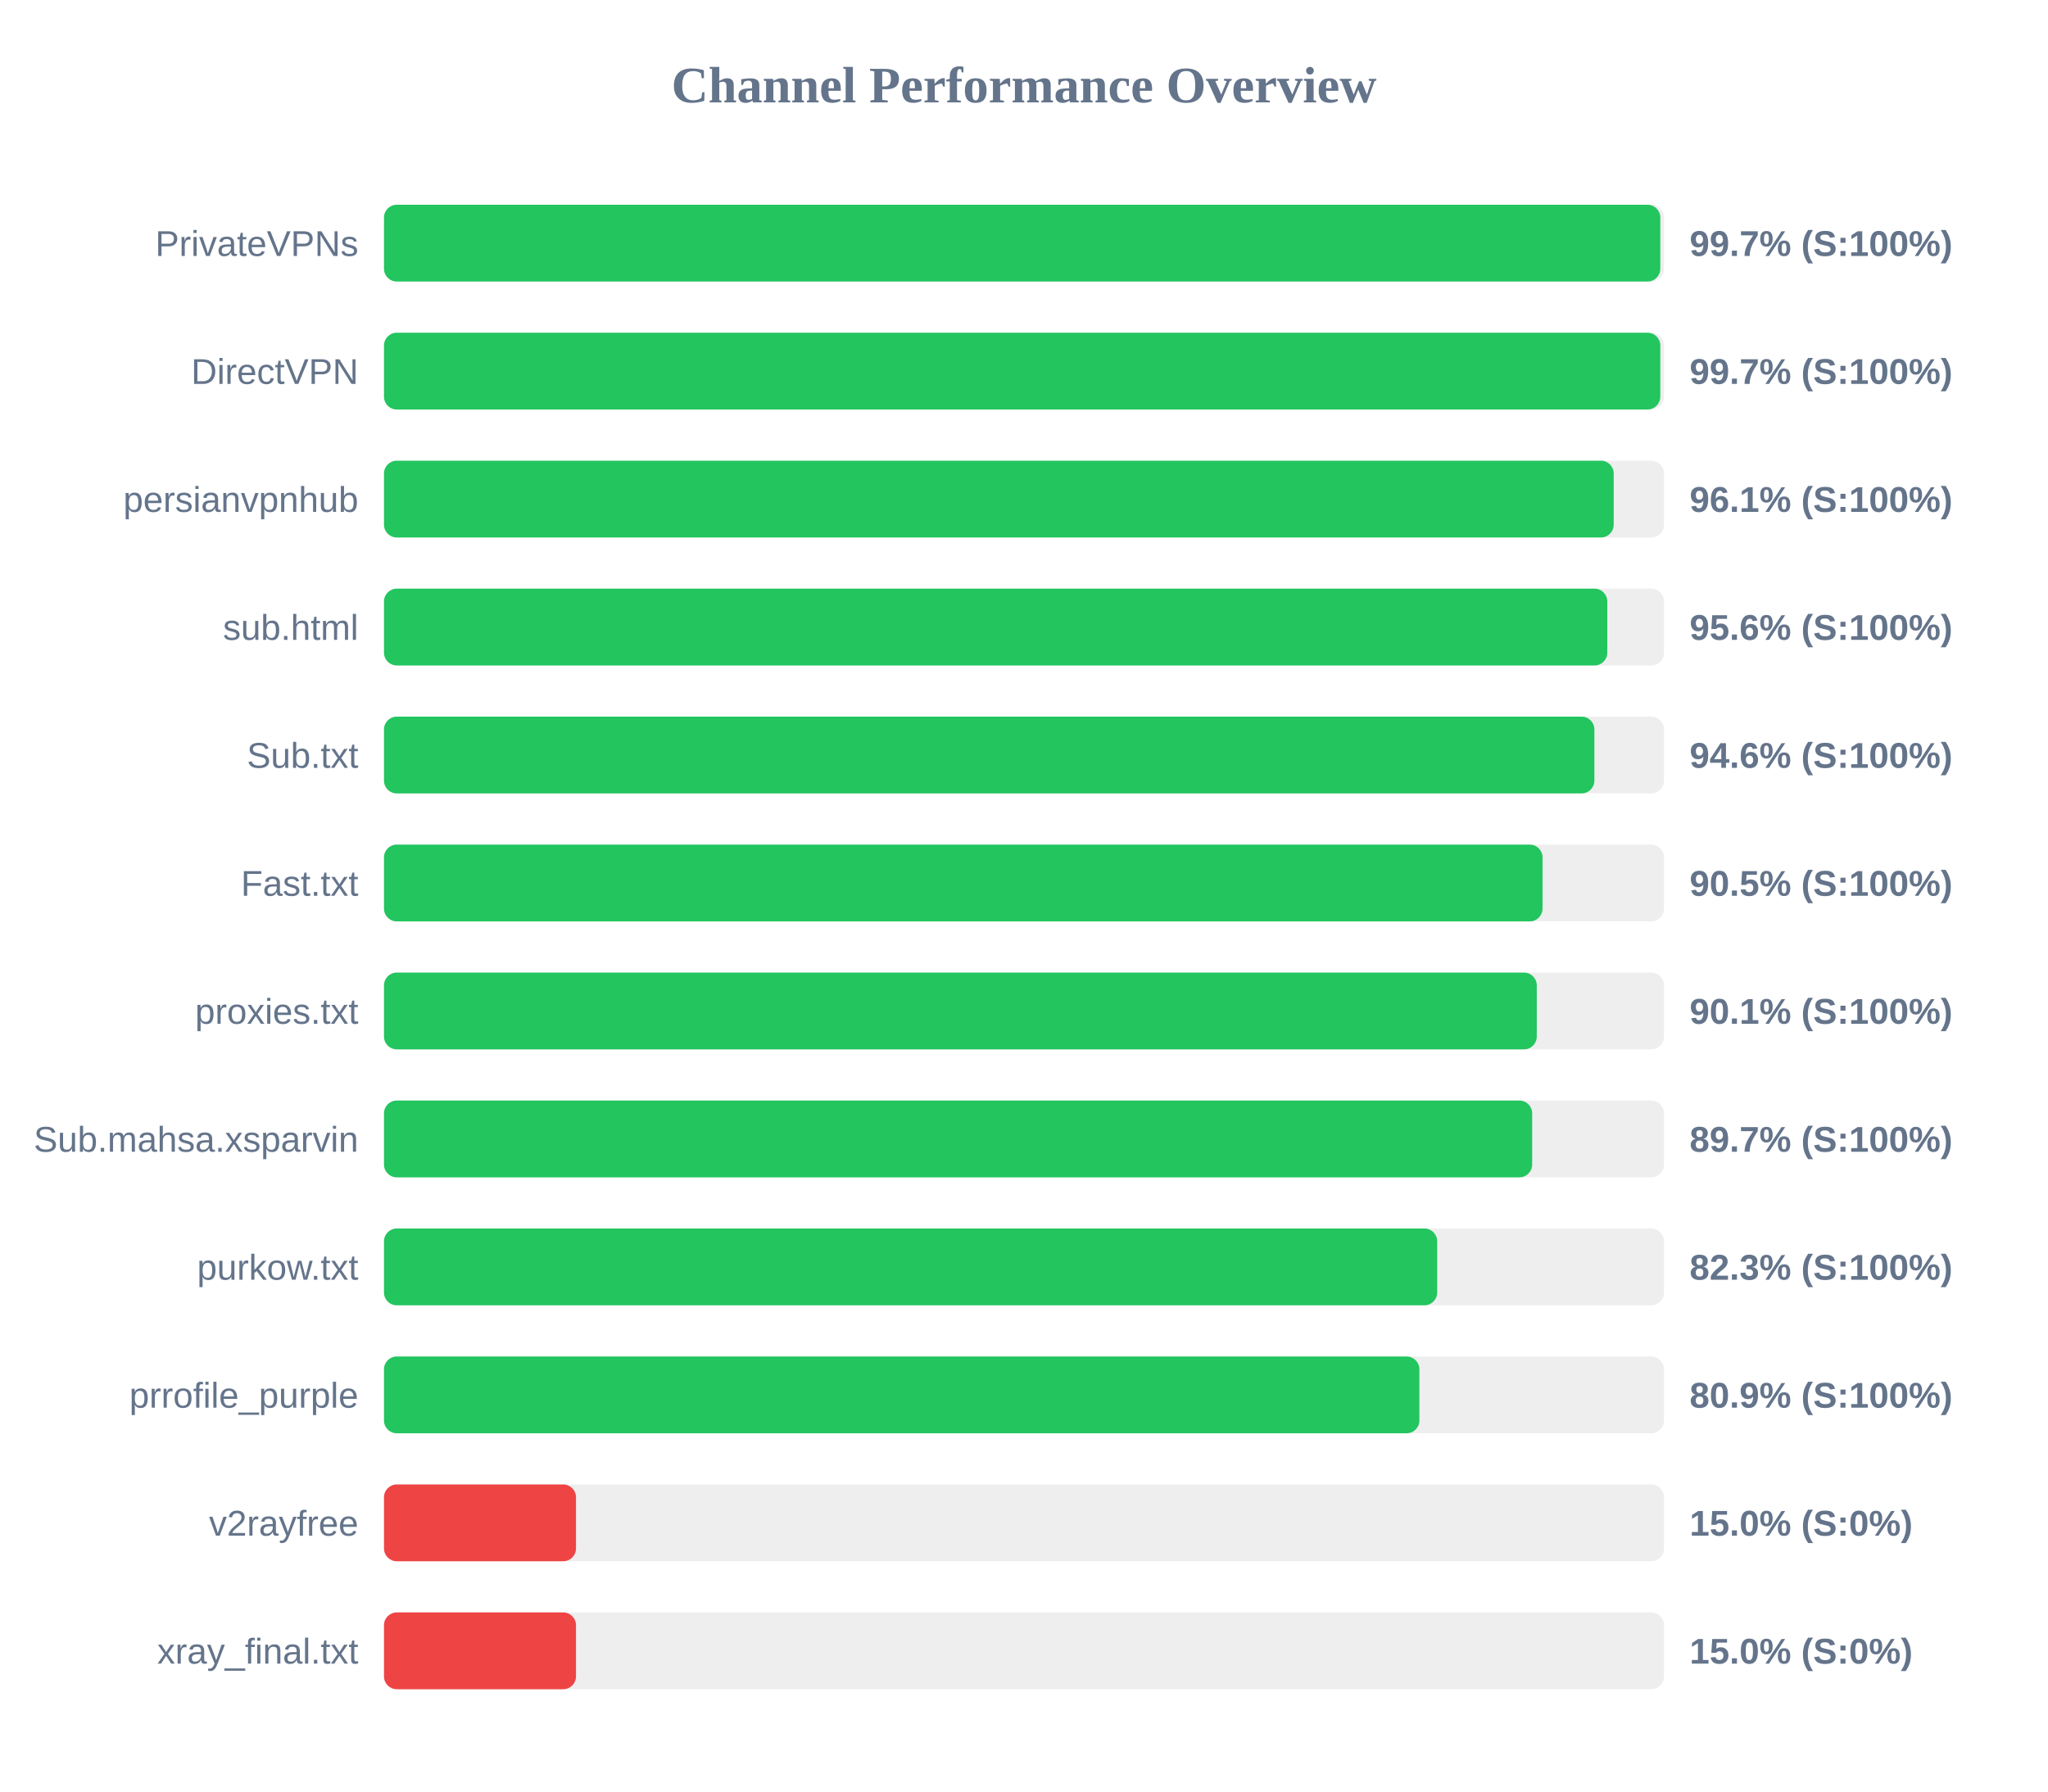
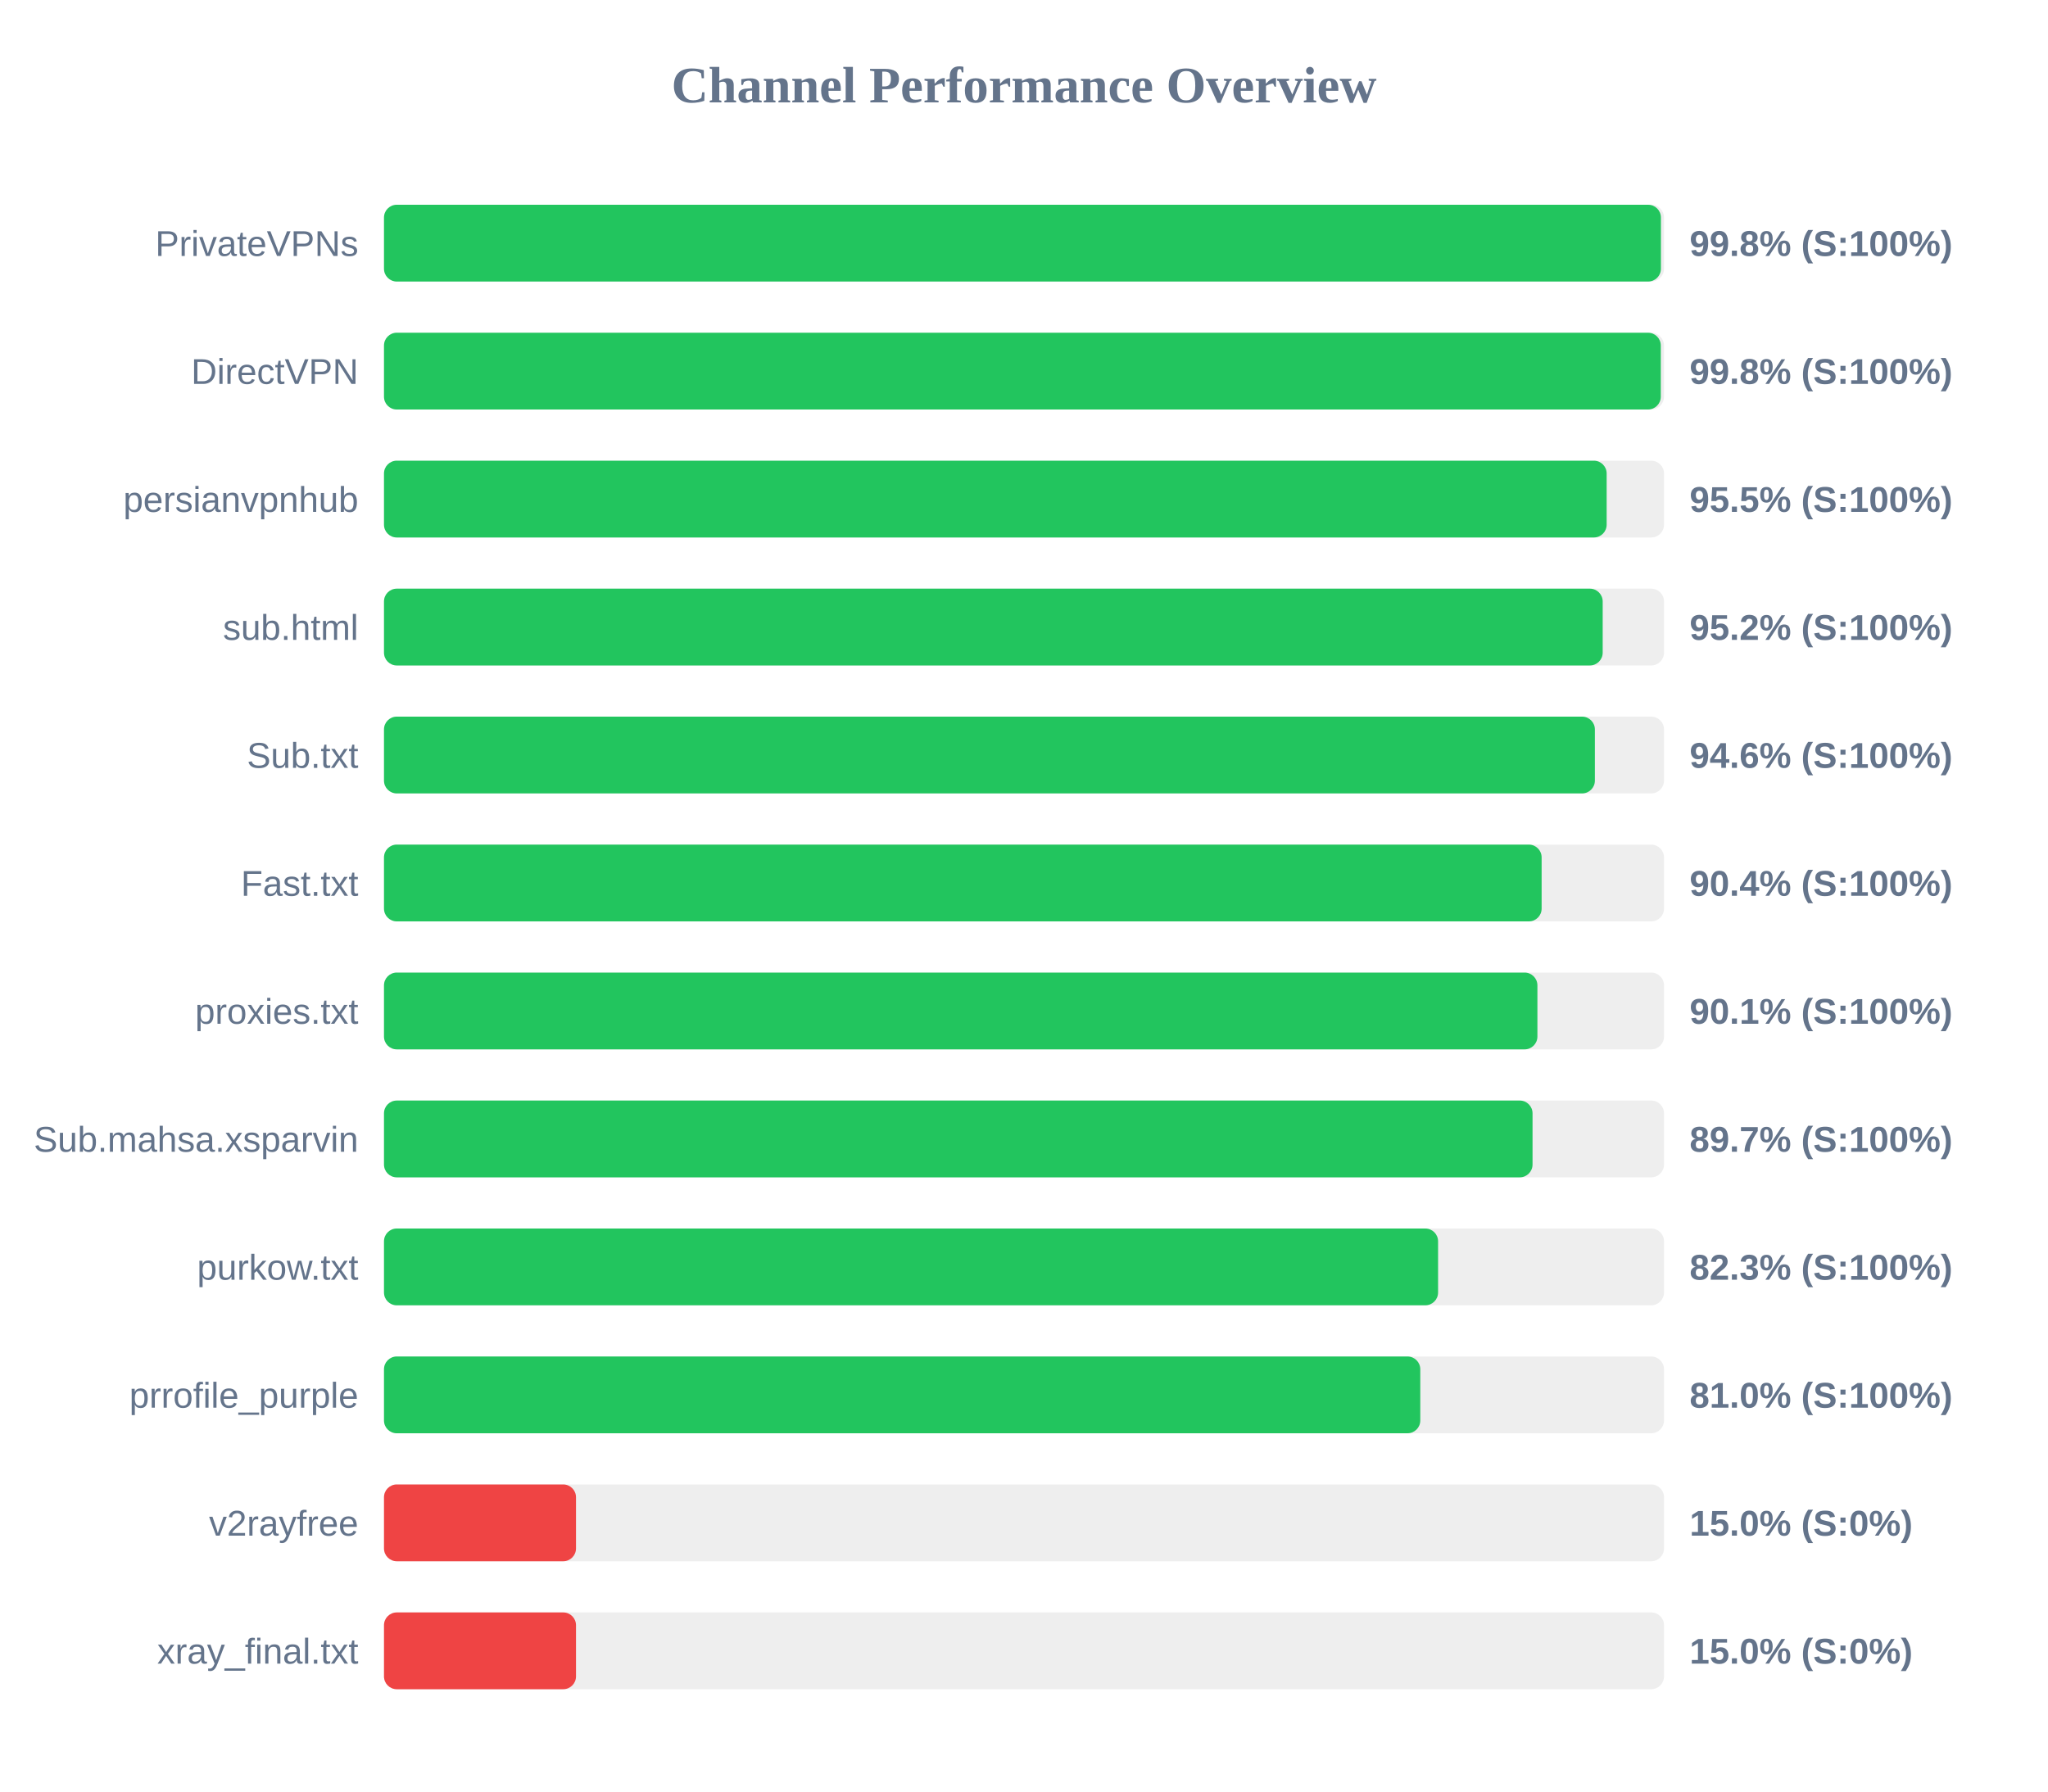
<svg xmlns="http://www.w3.org/2000/svg" width="800" height="700" version="1.1">
  <style>
        .row { font: 14px Arial; fill: #64748b; }
        .score { font: bold 14px Arial; fill: #64748b; }
    </style>
  <text x="400" y="40" text-anchor="middle" font-size="20px" font-weight="bold" fill="#64748b">Channel Performance Overview</text>
  <rect x="150" y="80" width="500" height="30" fill="#eee" rx="5" />
-   <rect x="150" y="80" width="498.55" height="30" fill="#22c55e" rx="5" />
+   <rect x="150" y="80" width="498.8" height="30" fill="#22c55e" rx="5" />
  <text x="140" y="100" text-anchor="end" class="row">PrivateVPNs</text>
-   <text x="660" y="100" text-anchor="start" class="score">99.7% (S:100%)</text>
+   <text x="660" y="100" text-anchor="start" class="score">99.8% (S:100%)</text>
  <rect x="150" y="130" width="500" height="30" fill="#eee" rx="5" />
-   <rect x="150" y="130" width="498.55" height="30" fill="#22c55e" rx="5" />
+   <rect x="150" y="130" width="498.75" height="30" fill="#22c55e" rx="5" />
  <text x="140" y="150" text-anchor="end" class="row">DirectVPN</text>
-   <text x="660" y="150" text-anchor="start" class="score">99.7% (S:100%)</text>
+   <text x="660" y="150" text-anchor="start" class="score">99.8% (S:100%)</text>
  <rect x="150" y="180" width="500" height="30" fill="#eee" rx="5" />
-   <rect x="150" y="180" width="480.35" height="30" fill="#22c55e" rx="5" />
+   <rect x="150" y="180" width="477.6" height="30" fill="#22c55e" rx="5" />
  <text x="140" y="200" text-anchor="end" class="row">persianvpnhub</text>
-   <text x="660" y="200" text-anchor="start" class="score">96.1% (S:100%)</text>
+   <text x="660" y="200" text-anchor="start" class="score">95.5% (S:100%)</text>
  <rect x="150" y="230" width="500" height="30" fill="#eee" rx="5" />
-   <rect x="150" y="230" width="477.85" height="30" fill="#22c55e" rx="5" />
+   <rect x="150" y="230" width="476.05" height="30" fill="#22c55e" rx="5" />
  <text x="140" y="250" text-anchor="end" class="row">sub.html</text>
-   <text x="660" y="250" text-anchor="start" class="score">95.6% (S:100%)</text>
+   <text x="660" y="250" text-anchor="start" class="score">95.2% (S:100%)</text>
  <rect x="150" y="280" width="500" height="30" fill="#eee" rx="5" />
-   <rect x="150" y="280" width="472.8" height="30" fill="#22c55e" rx="5" />
+   <rect x="150" y="280" width="473.0" height="30" fill="#22c55e" rx="5" />
  <text x="140" y="300" text-anchor="end" class="row">Sub.txt</text>
  <text x="660" y="300" text-anchor="start" class="score">94.6% (S:100%)</text>
  <rect x="150" y="330" width="500" height="30" fill="#eee" rx="5" />
-   <rect x="150" y="330" width="452.55" height="30" fill="#22c55e" rx="5" />
+   <rect x="150" y="330" width="452.2" height="30" fill="#22c55e" rx="5" />
  <text x="140" y="350" text-anchor="end" class="row">Fast.txt</text>
-   <text x="660" y="350" text-anchor="start" class="score">90.5% (S:100%)</text>
+   <text x="660" y="350" text-anchor="start" class="score">90.4% (S:100%)</text>
  <rect x="150" y="380" width="500" height="30" fill="#eee" rx="5" />
-   <rect x="150" y="380" width="450.3" height="30" fill="#22c55e" rx="5" />
+   <rect x="150" y="380" width="450.55" height="30" fill="#22c55e" rx="5" />
  <text x="140" y="400" text-anchor="end" class="row">proxies.txt</text>
  <text x="660" y="400" text-anchor="start" class="score">90.1% (S:100%)</text>
  <rect x="150" y="430" width="500" height="30" fill="#eee" rx="5" />
-   <rect x="150" y="430" width="448.5" height="30" fill="#22c55e" rx="5" />
+   <rect x="150" y="430" width="448.65" height="30" fill="#22c55e" rx="5" />
  <text x="140" y="450" text-anchor="end" class="row">Sub.mahsa.xsparvin</text>
  <text x="660" y="450" text-anchor="start" class="score">89.7% (S:100%)</text>
  <rect x="150" y="480" width="500" height="30" fill="#eee" rx="5" />
-   <rect x="150" y="480" width="411.4" height="30" fill="#22c55e" rx="5" />
+   <rect x="150" y="480" width="411.75" height="30" fill="#22c55e" rx="5" />
  <text x="140" y="500" text-anchor="end" class="row">purkow.txt</text>
  <text x="660" y="500" text-anchor="start" class="score">82.3% (S:100%)</text>
  <rect x="150" y="530" width="500" height="30" fill="#eee" rx="5" />
-   <rect x="150" y="530" width="404.45" height="30" fill="#22c55e" rx="5" />
+   <rect x="150" y="530" width="404.8" height="30" fill="#22c55e" rx="5" />
  <text x="140" y="550" text-anchor="end" class="row">prrofile_purple</text>
-   <text x="660" y="550" text-anchor="start" class="score">80.9% (S:100%)</text>
+   <text x="660" y="550" text-anchor="start" class="score">81.0% (S:100%)</text>
  <rect x="150" y="580" width="500" height="30" fill="#eee" rx="5" />
  <rect x="150" y="580" width="75.0" height="30" fill="#ef4444" rx="5" />
  <text x="140" y="600" text-anchor="end" class="row">v2rayfree</text>
  <text x="660" y="600" text-anchor="start" class="score">15.0% (S:0%)</text>
  <rect x="150" y="630" width="500" height="30" fill="#eee" rx="5" />
  <rect x="150" y="630" width="75.0" height="30" fill="#ef4444" rx="5" />
  <text x="140" y="650" text-anchor="end" class="row">xray_final.txt</text>
  <text x="660" y="650" text-anchor="start" class="score">15.0% (S:0%)</text>
</svg>
